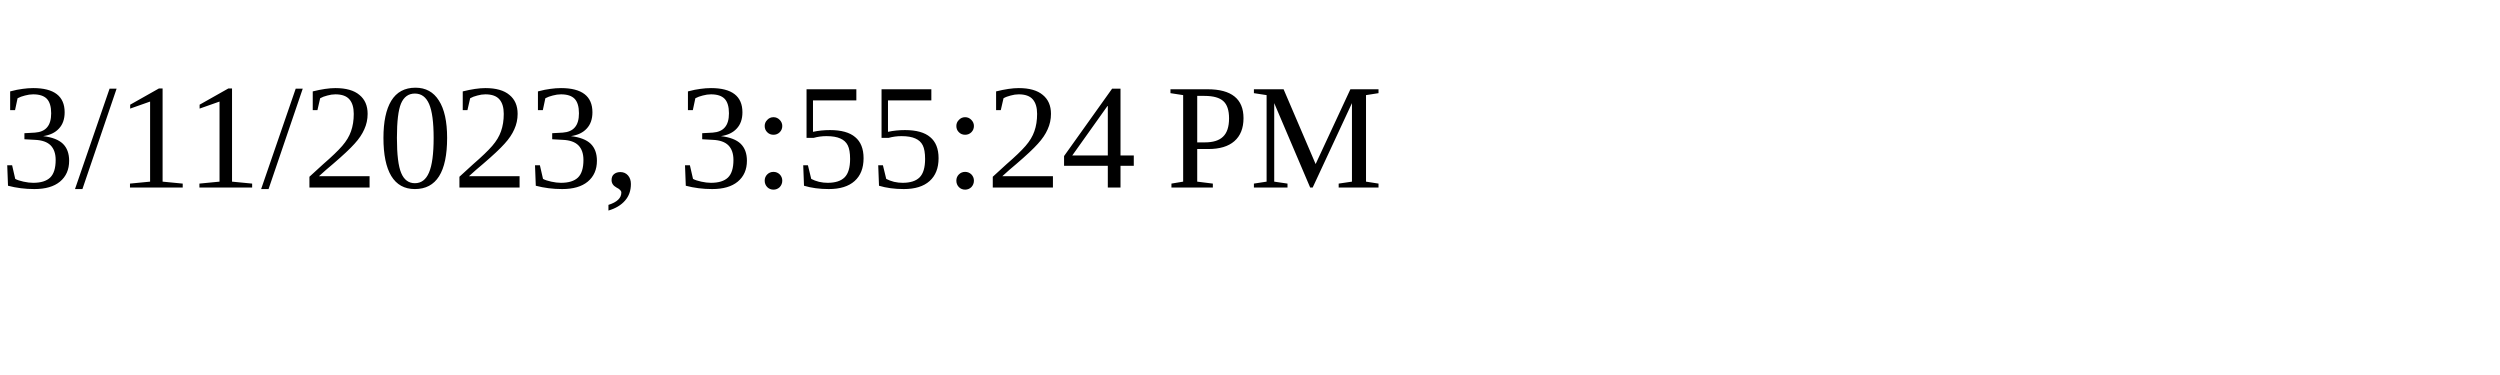
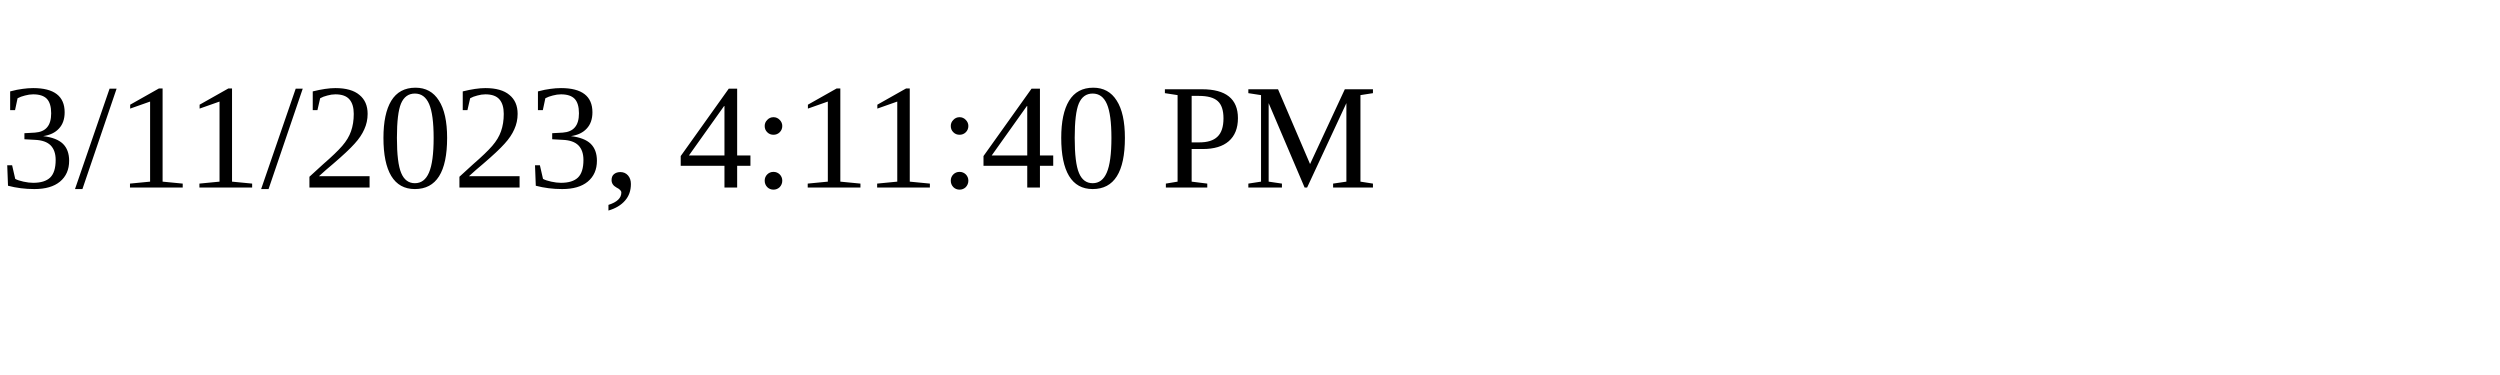
<svg xmlns="http://www.w3.org/2000/svg" height="30" width="200">
-   <text x="0" y="15">3/11/2023, 3:55:24 PM</text>
+   <text x="0" y="15">3/11/2023, 4:11:40 PM</text>
</svg>
